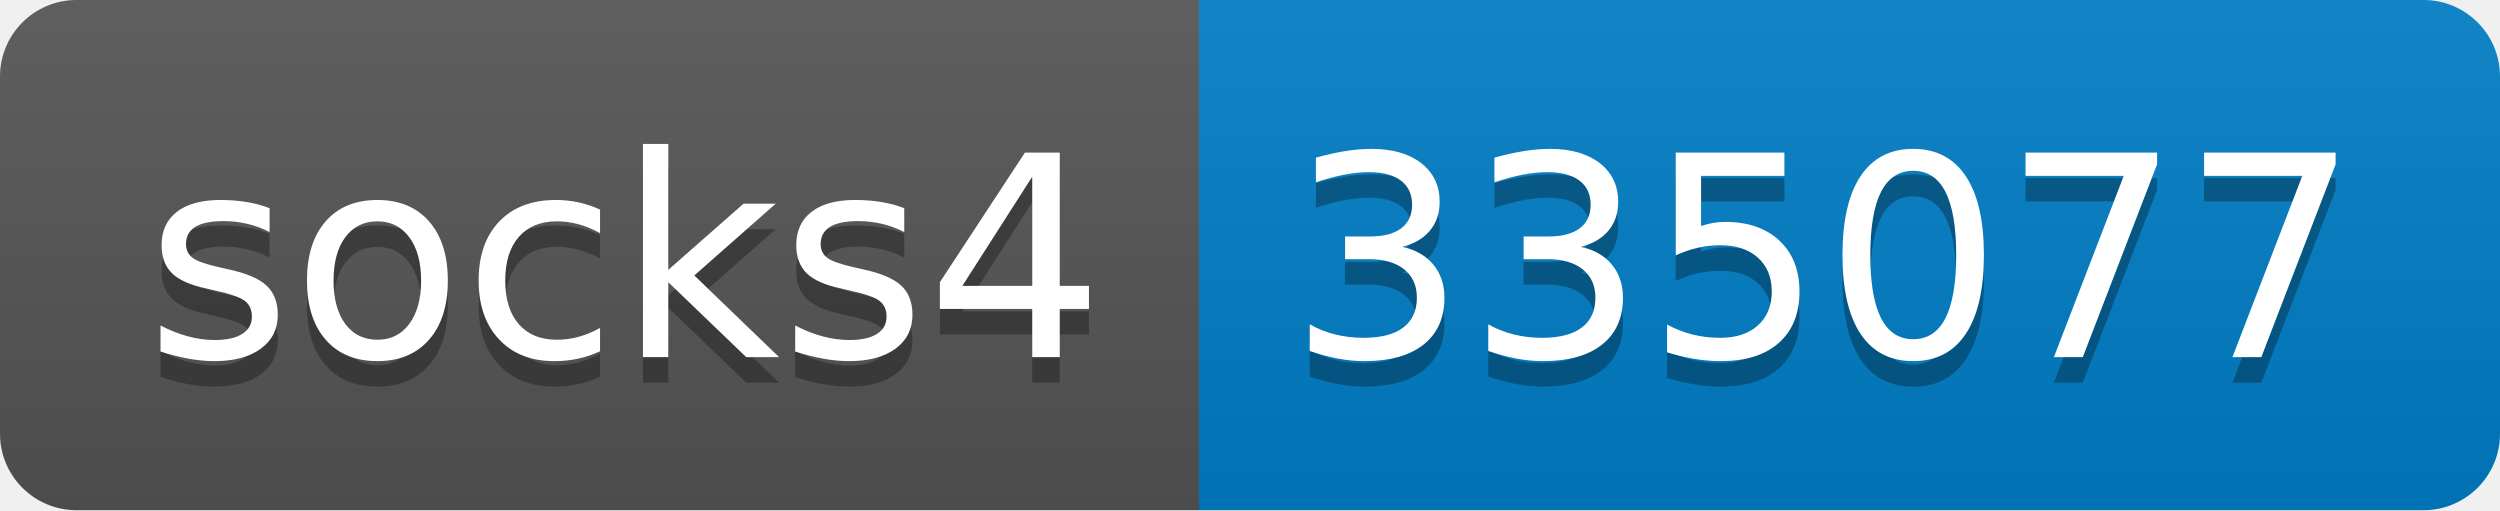
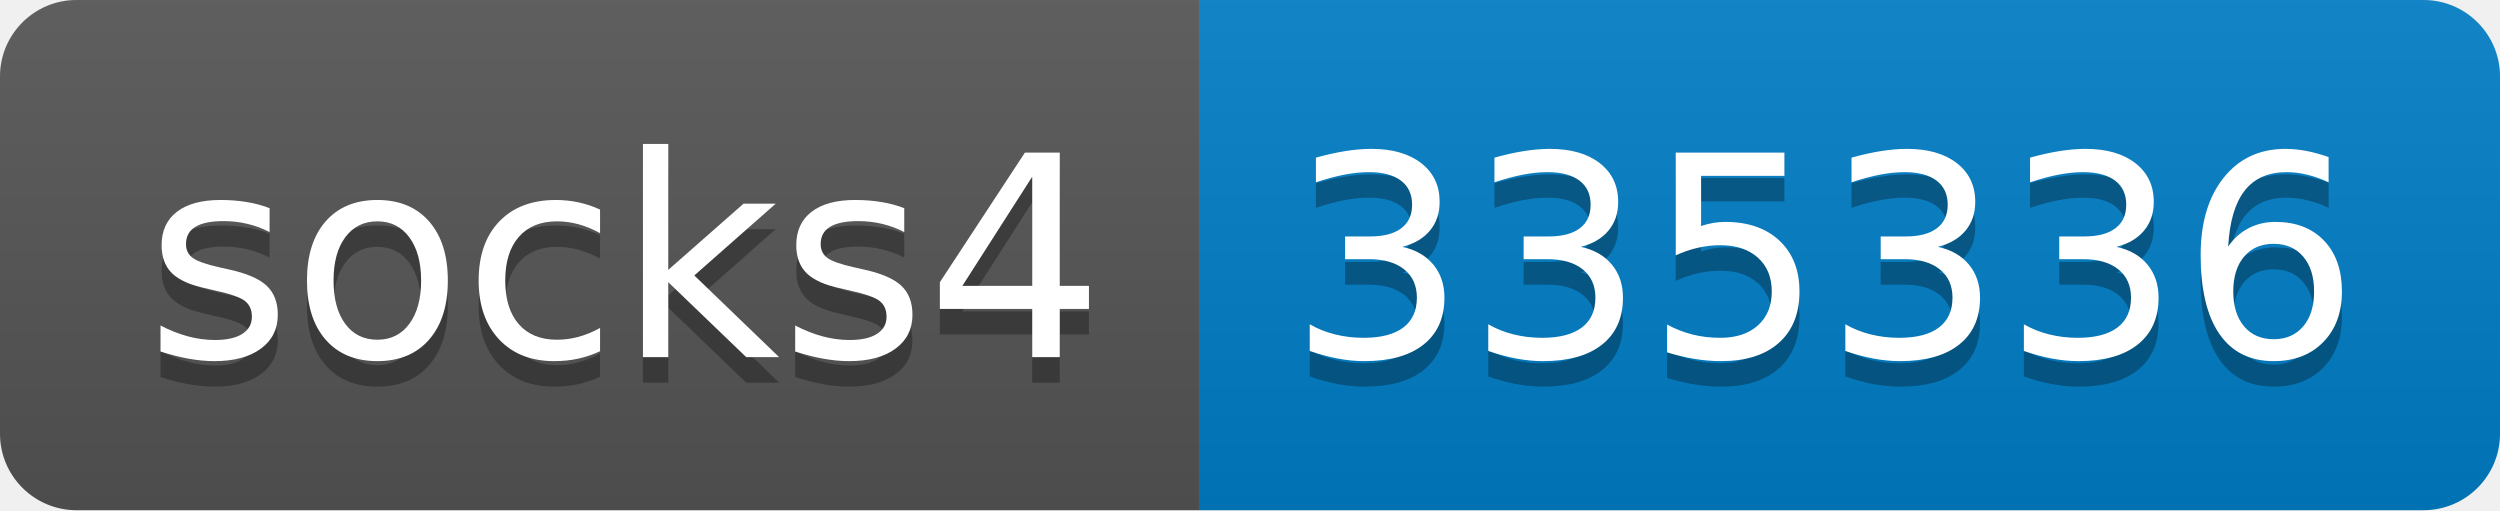
- <svg xmlns="http://www.w3.org/2000/svg" width="98" height="20" role="img" aria-label="socks4: 335077">
+ <svg xmlns="http://www.w3.org/2000/svg" width="98" height="20" role="img" aria-label="socks4: 335336">
  <linearGradient id="s" x2="0" y2="100%">
    <stop offset="0" stop-color="#bbb" stop-opacity=".1" />
    <stop offset="1" stop-opacity=".1" />
  </linearGradient>
  <clipPath id="r">
    <rect width="98" height="20" rx="3" fill="#fff" />
  </clipPath>
  <g clip-path="url(#r)">
    <rect width="47" height="20" fill="#555" />
    <rect x="47" width="51" height="20" fill="#007ec6" />
    <rect width="98" height="20" fill="url(#s)" />
  </g>
  <g fill="#fff" text-anchor="middle" font-family="Verdana,Geneva,DejaVu Sans,sans-serif" text-rendering="geometricPrecision" font-size="110">
    <text aria-hidden="true" x="245" y="150" fill="#010101" fill-opacity=".3" transform="scale(.1)" textLength="370">socks4</text>
    <text x="245" y="140" transform="scale(.1)" fill="#fff" textLength="370">socks4</text>
-     <text aria-hidden="true" x="715" y="150" fill="#010101" fill-opacity=".3" transform="scale(.1)" textLength="410">335077</text>
-     <text x="715" y="140" transform="scale(.1)" fill="#fff" textLength="410">335077</text>
+     <text aria-hidden="true" x="715" y="150" fill="#010101" fill-opacity=".3" transform="scale(.1)" textLength="410">335336</text>
+     <text x="715" y="140" transform="scale(.1)" fill="#fff" textLength="410">335336</text>
  </g>
</svg>
